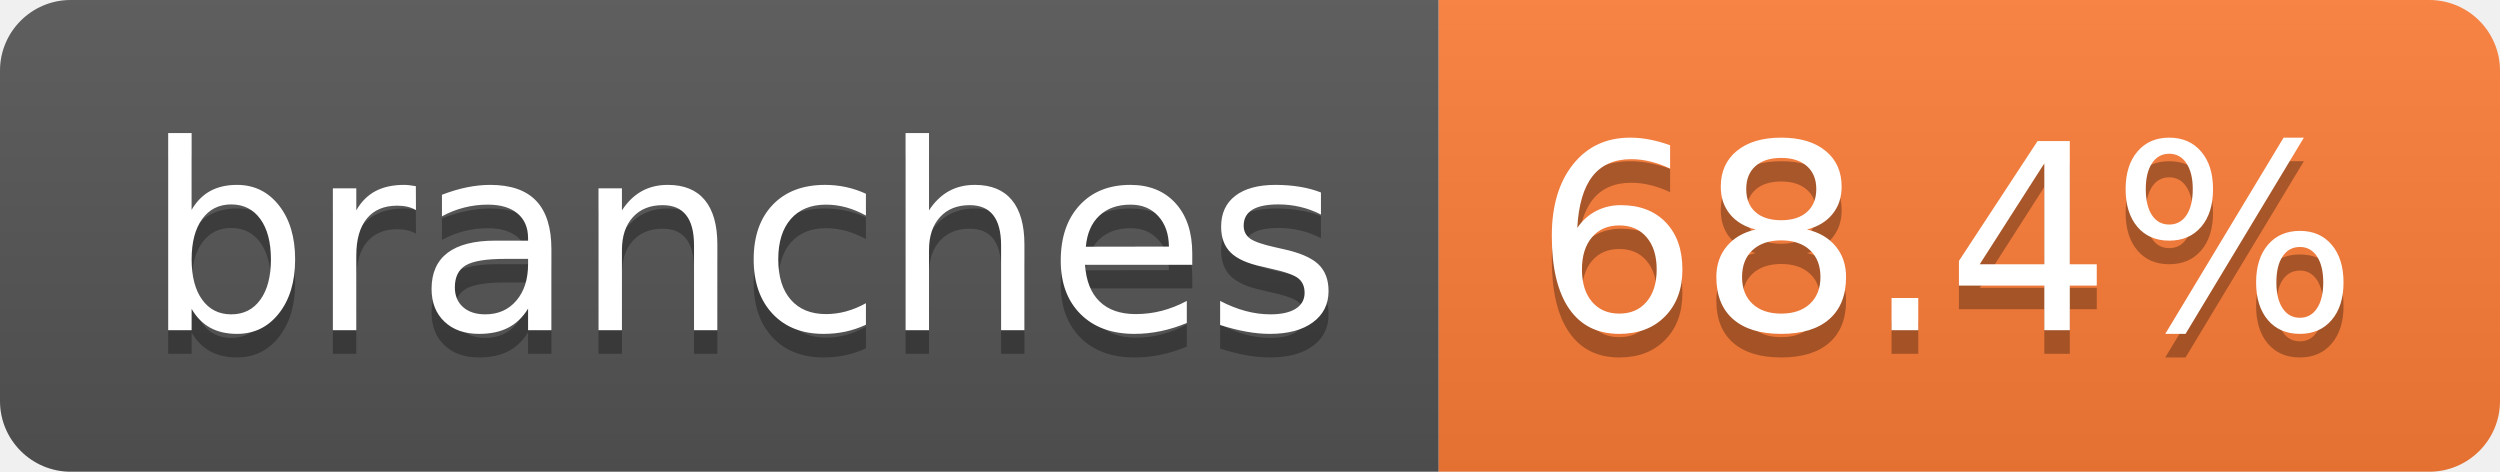
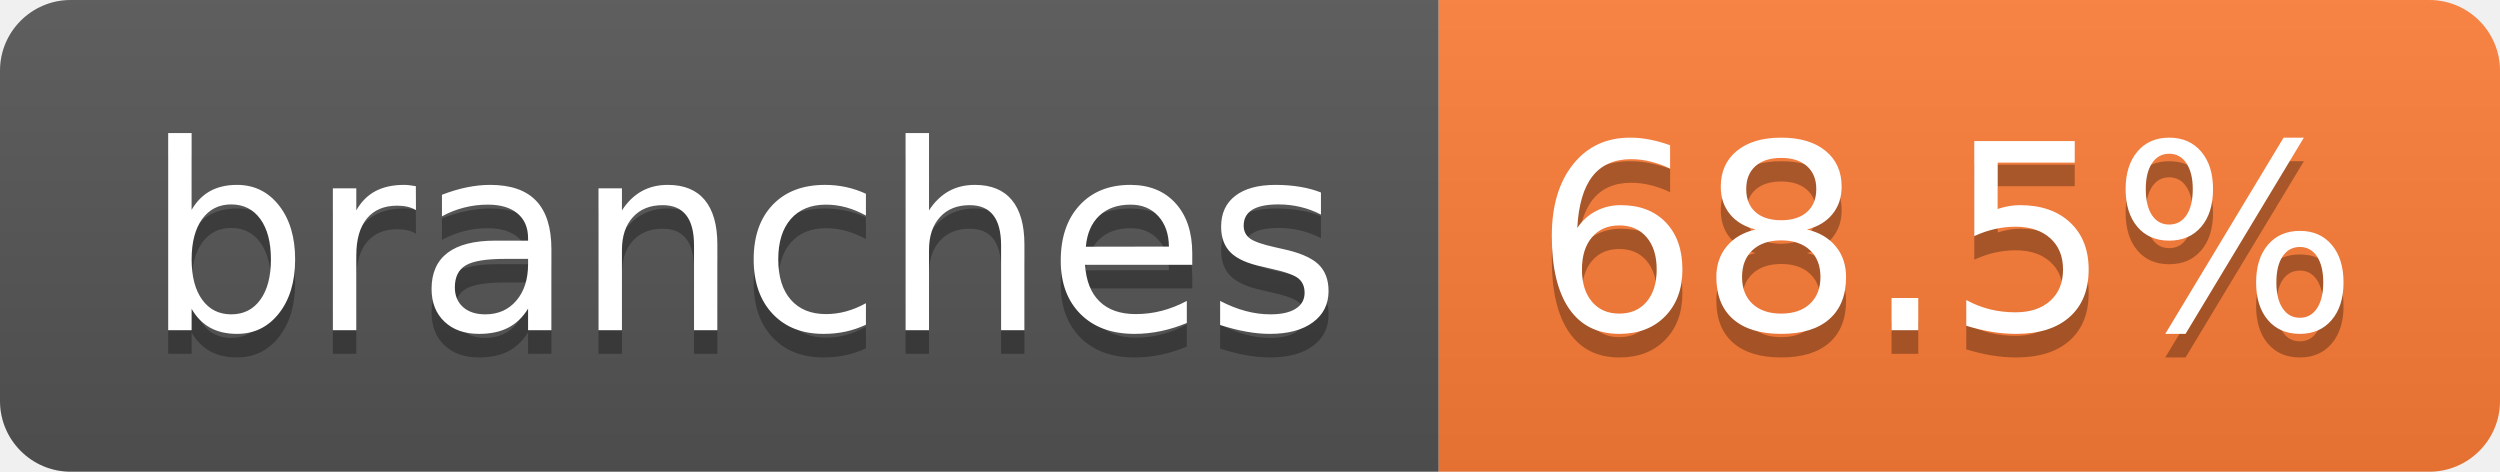
- <svg xmlns="http://www.w3.org/2000/svg" width="106" height="20" role="img" aria-label="branches: 68.4%">
+ <svg xmlns="http://www.w3.org/2000/svg" width="106" height="20" role="img" aria-label="branches: 68.5%">
  <linearGradient id="s" x2="0" y2="100%">
    <stop offset="0" stop-color="#bbb" stop-opacity=".1" />
    <stop offset="1" stop-opacity=".1" />
  </linearGradient>
  <clipPath id="r">
    <rect width="106" height="20" rx="3" fill="#fff" />
  </clipPath>
  <g clip-path="url(#r)">
    <rect width="61" height="20" fill="#555" />
    <rect x="61" width="45" height="20" fill="#fe7d37" />
    <rect width="106" height="20" fill="url(#s)" />
  </g>
  <g fill="#fff" text-anchor="middle" font-family="Verdana,Geneva,DejaVu Sans,sans-serif" text-rendering="geometricPrecision" font-size="110">
    <text aria-hidden="true" x="315" y="150" fill="#010101" fill-opacity=".3" transform="scale(.1)" textLength="507">branches</text>
    <text x="315" y="140" transform="scale(.1)" fill="#fff" textLength="507">branches</text>
-     <text aria-hidden="true" x="825" y="150" fill="#010101" fill-opacity=".3" transform="scale(.1)" textLength="350">68.4%</text>
-     <text x="825" y="140" transform="scale(.1)" fill="#fff" textLength="350">68.4%</text>
+     <text aria-hidden="true" x="825" y="150" fill="#010101" fill-opacity=".3" transform="scale(.1)" textLength="350">68.5%</text>
+     <text x="825" y="140" transform="scale(.1)" fill="#fff" textLength="350">68.5%</text>
  </g>
</svg>
